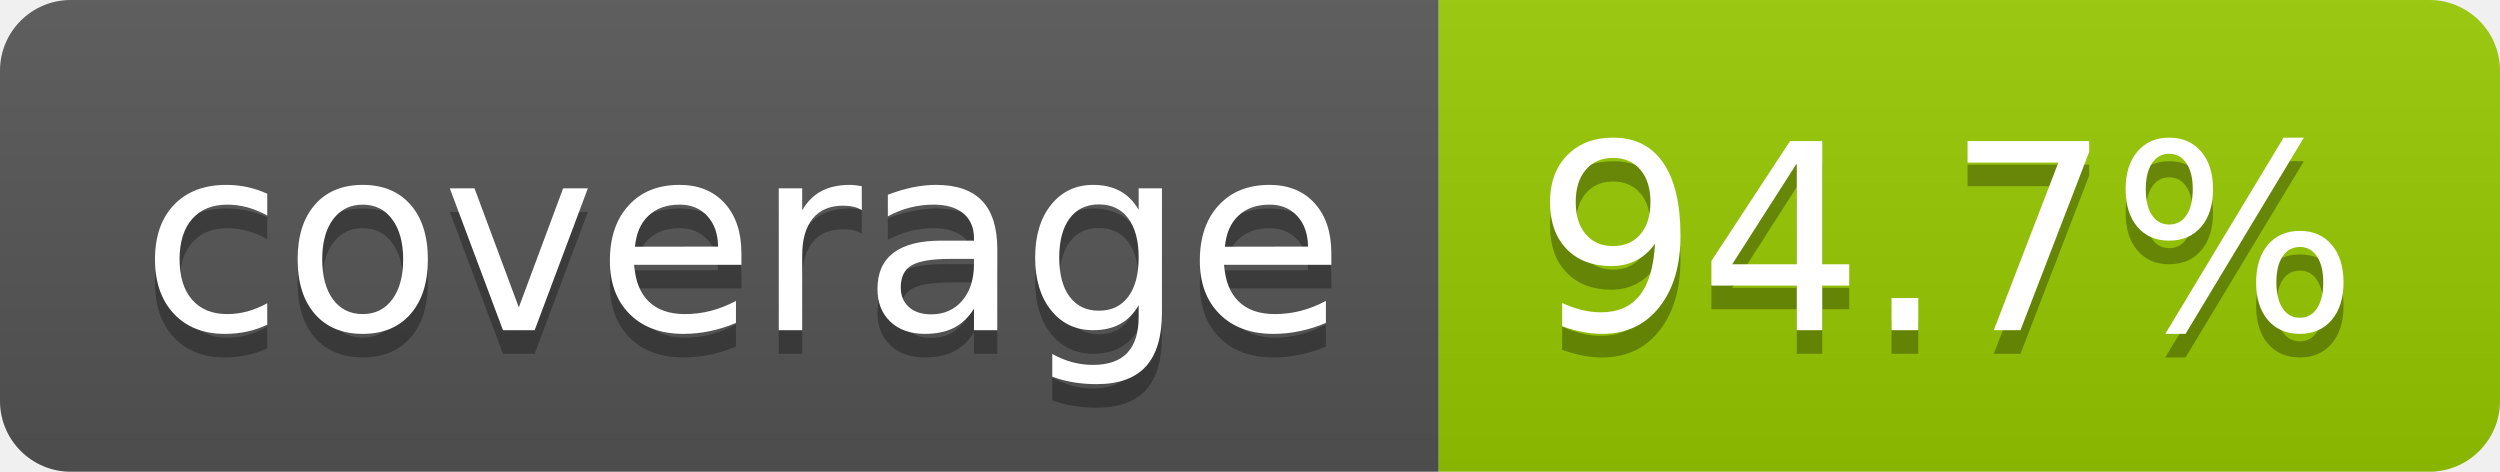
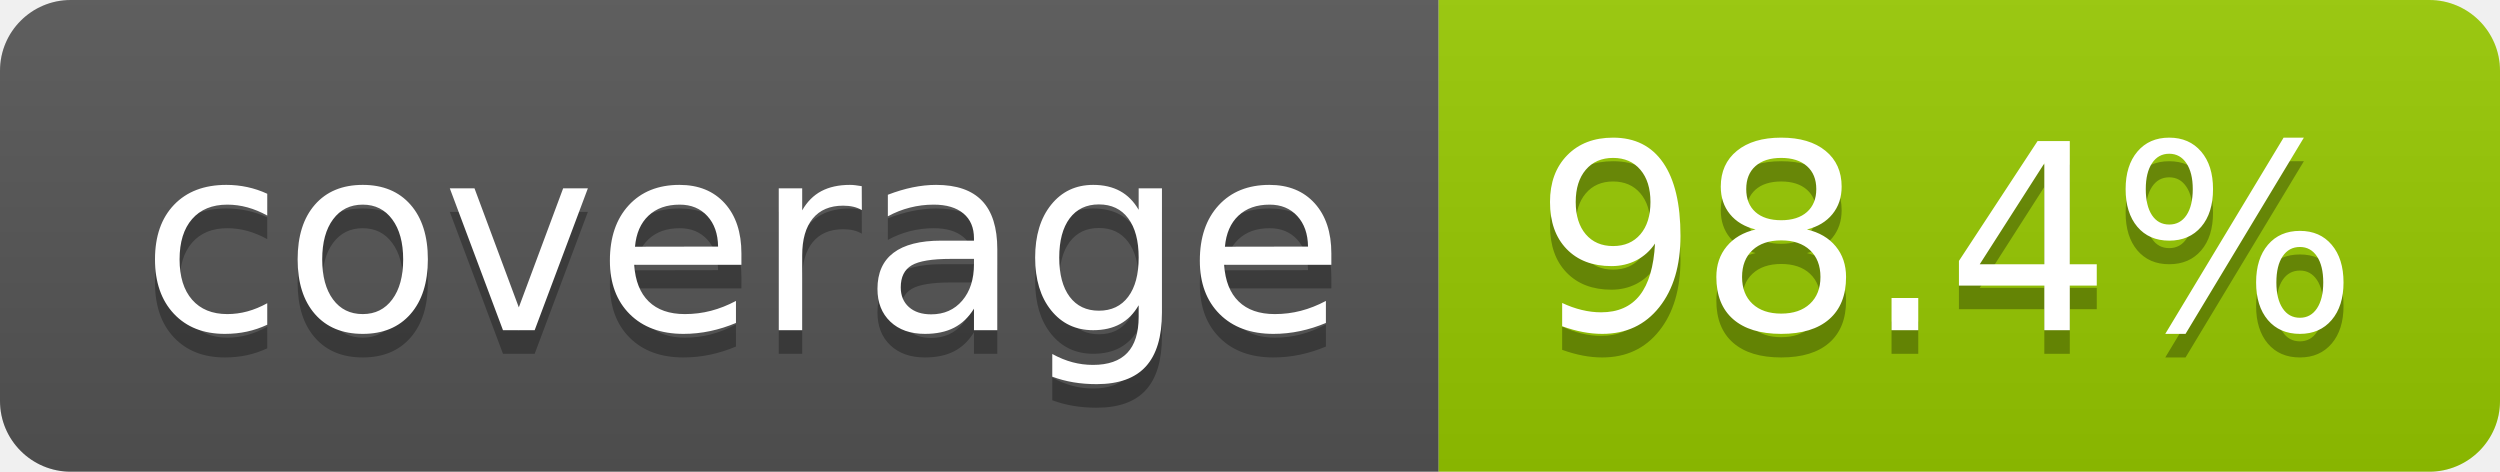
- <svg xmlns="http://www.w3.org/2000/svg" width="106" height="20" role="img" aria-label="coverage: 94.7%">
+ <svg xmlns="http://www.w3.org/2000/svg" width="106" height="20" role="img" aria-label="coverage: 98.4%">
  <linearGradient id="s" x2="0" y2="100%">
    <stop offset="0" stop-color="#bbb" stop-opacity=".1" />
    <stop offset="1" stop-opacity=".1" />
  </linearGradient>
  <clipPath id="r">
    <rect width="106" height="20" rx="3" fill="#fff" />
  </clipPath>
  <g clip-path="url(#r)">
    <rect width="61" height="20" fill="#555" />
    <rect x="61" width="45" height="20" fill="#97ca00" />
    <rect width="106" height="20" fill="url(#s)" />
  </g>
  <g fill="#fff" text-anchor="middle" font-family="Verdana,Geneva,DejaVu Sans,sans-serif" text-rendering="geometricPrecision" font-size="110">
    <text aria-hidden="true" x="315" y="150" fill="#010101" fill-opacity=".3" transform="scale(.1)" textLength="510">coverage</text>
    <text x="315" y="140" transform="scale(.1)" fill="#fff" textLength="510">coverage</text>
-     <text aria-hidden="true" x="825" y="150" fill="#010101" fill-opacity=".3" transform="scale(.1)" textLength="350">94.7%</text>
-     <text x="825" y="140" transform="scale(.1)" fill="#fff" textLength="350">94.7%</text>
+     <text aria-hidden="true" x="825" y="150" fill="#010101" fill-opacity=".3" transform="scale(.1)" textLength="350">98.4%</text>
+     <text x="825" y="140" transform="scale(.1)" fill="#fff" textLength="350">98.4%</text>
  </g>
</svg>
